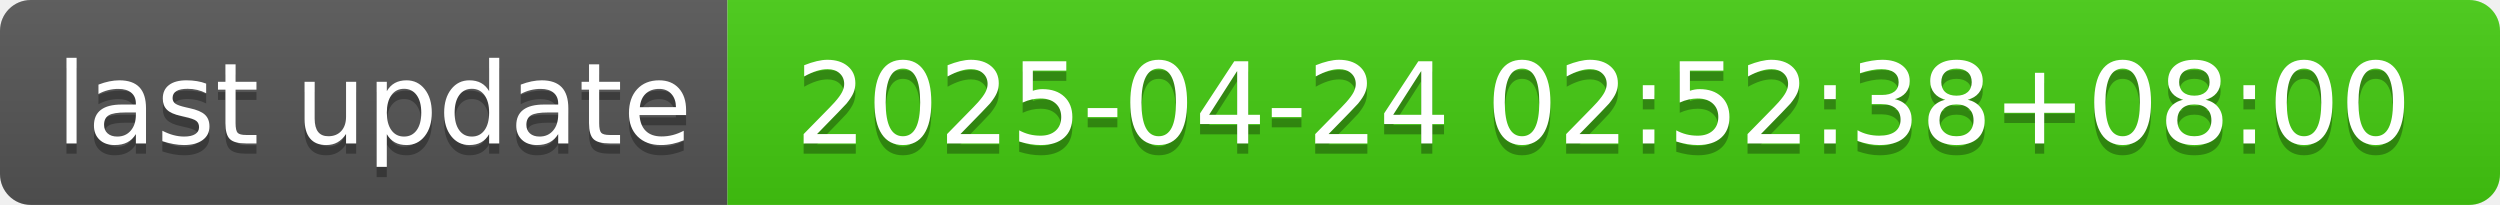
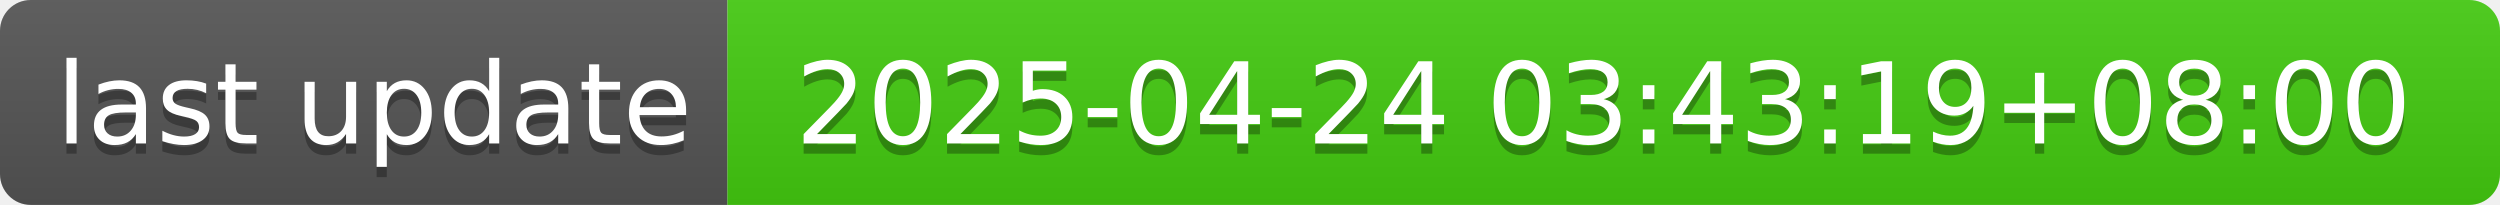
- <svg xmlns="http://www.w3.org/2000/svg" width="244" height="20" role="img" aria-label="last update: 2025-04-24 02:52:38+08:00">
+ <svg xmlns="http://www.w3.org/2000/svg" width="244" height="20" role="img" aria-label="last update: 2025-04-24 03:43:19+08:00">
  <linearGradient id="s" x2="0" y2="100%">
    <stop offset="0" stop-color="#bbb" stop-opacity=".1" />
    <stop offset="1" stop-opacity=".1" />
  </linearGradient>
  <clipPath id="r">
    <rect width="244" height="20" rx="3" fill="#fff" />
  </clipPath>
  <g clip-path="url(#r)">
    <rect width="71" height="20" fill="#555" />
    <rect x="71" width="173" height="20" fill="#4c1" />
    <rect width="244" height="20" fill="url(#s)" />
  </g>
  <g fill="#fff" text-anchor="middle" font-family="Verdana,Geneva,DejaVu Sans,sans-serif" text-rendering="geometricPrecision" font-size="110">
    <text aria-hidden="true" x="365" y="150" fill="#010101" fill-opacity=".3" transform="scale(.1)" textLength="610">last update</text>
    <text x="365" y="140" transform="scale(.1)" fill="#fff" textLength="610">last update</text>
-     <text aria-hidden="true" x="1565" y="150" fill="#010101" fill-opacity=".3" transform="scale(.1)" textLength="1630">2025-04-24 02:52:38+08:00</text>
-     <text x="1565" y="140" transform="scale(.1)" fill="#fff" textLength="1630">2025-04-24 02:52:38+08:00</text>
+     <text aria-hidden="true" x="1565" y="150" fill="#010101" fill-opacity=".3" transform="scale(.1)" textLength="1630">2025-04-24 03:43:19+08:00</text>
+     <text x="1565" y="140" transform="scale(.1)" fill="#fff" textLength="1630">2025-04-24 03:43:19+08:00</text>
  </g>
</svg>
